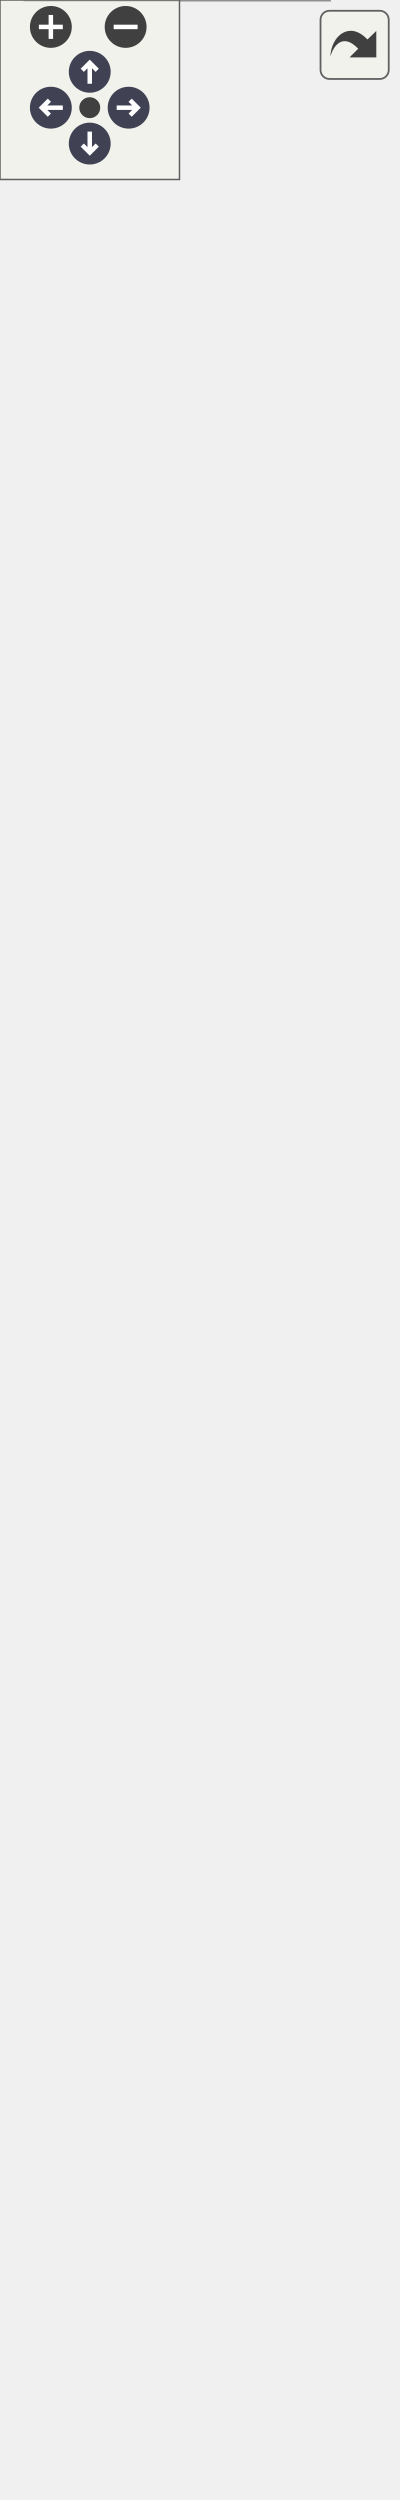
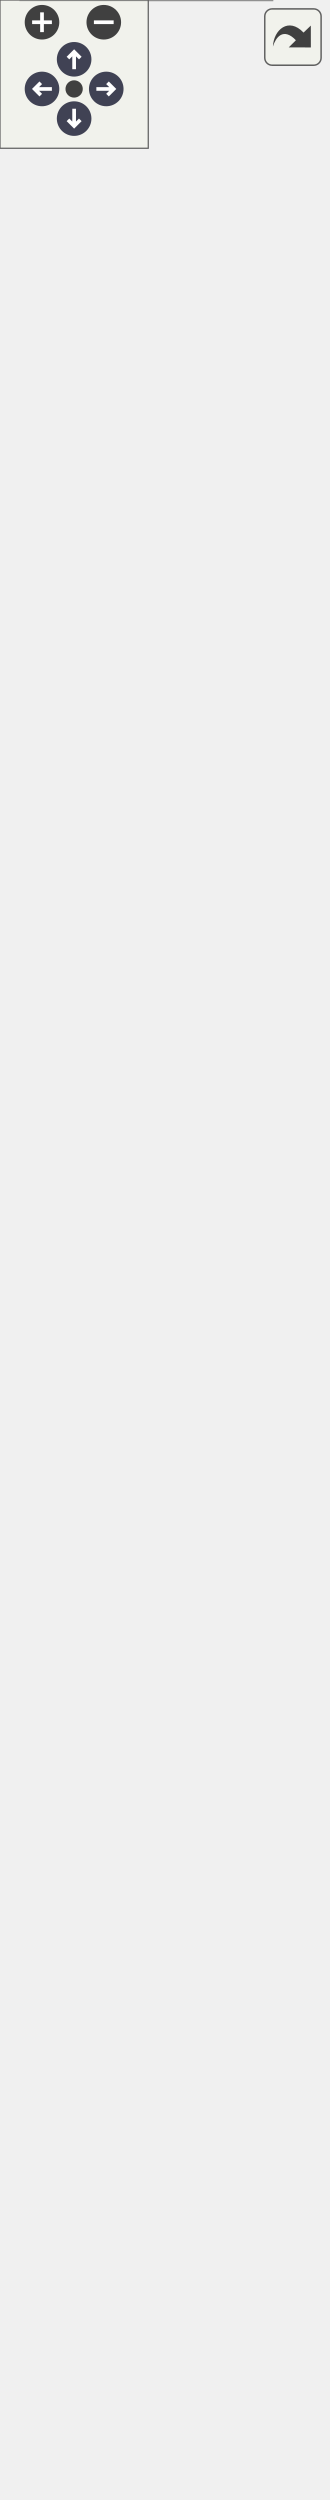
<svg xmlns="http://www.w3.org/2000/svg" xmlns:xlink="http://www.w3.org/1999/xlink" id="main" version="1.1" xml:space="preserve">
  <style type="text/css">
.node, .edge {opacity: 0.7;}
.node.selected, .edge.selected {opacity: 1;}
.edge:hover path { stroke: red; }
.edge:hover polygon { stroke: red; fill: red; }
</style>
  <defs>
    <circle id="rim" cx="0" cy="0" r="7" />
    <circle id="rim2" cx="0" cy="0" r="3.5" />
    <g id="zoomPlus">
      <use xlink:href="#rim" fill="#404040">
        <set attributeName="fill" to="#808080" begin="zoomplus.mouseover" end="zoomplus.mouseout" />
      </use>
      <path d="M-4,0h8M0,-4v8" fill="none" stroke="white" stroke-width="1.5" pointer-events="none" />
    </g>
    <g id="zoomMin">
      <use xlink:href="#rim" fill="#404040">
        <set attributeName="fill" to="#808080" begin="zoomminus.mouseover" end="zoomminus.mouseout" />
      </use>
      <path d="M-4,0h8" fill="none" stroke="white" stroke-width="1.5" pointer-events="none" />
    </g>
    <g id="arrowUp" transform="translate(30 24)">
      <use xlink:href="#rim" />
      <path pointer-events="none" fill="none" stroke="white" stroke-width="1.5" d="M0,-3.0v7 M-2.5,-0.5L0,-3.0L2.5,-0.5" />
    </g>
    <g id="arrowRight" transform="rotate(90) translate(36 -43)">
      <use xlink:href="#rim" />
      <path pointer-events="none" fill="none" stroke="white" stroke-width="1.5" d="M0,-3.0v7 M-2.5,-0.5L0,-3.0L2.5,-0.5" />
    </g>
    <g id="arrowDown" transform="rotate(180) translate(-30 -48)">
      <use xlink:href="#rim" />
      <path pointer-events="none" fill="none" stroke="white" stroke-width="1.5" d="M0,-3.0v7 M-2.5,-0.5L0,-3.0L2.5,-0.5" />
    </g>
    <g id="arrowLeft" transform="rotate(270) translate(-36 17)">
      <use xlink:href="#rim" />
      <path pointer-events="none" fill="none" stroke="white" stroke-width="1.5" d="M0,-3.0v7 M-2.5,-0.5L0,-3.0L2.5,-0.5" />
    </g>
    <g id="resetDef">
      <use xlink:href="#rim2" fill="#404040">
        <set attributeName="fill" to="#808080" begin="reset.mouseover" end="reset.mouseout" />
      </use>
    </g>
  </defs>
  <svg id="graph" class="graph">
    <g id="viewport">
      <g id="Node000001" class="node">
        <g id="a_Node000001">
          <a xlink:title=" ">
            <polygon fill="#999999" stroke="none" points="110.12,-351.75 8.38,-351.75 8.38,0 110.12,0 110.12,-351.75" />
            <text xml:space="preserve" text-anchor="start" x="12.38" y="-338" font-family="Helvetica,sans-Serif" font-size="10.00">cdt::runtime_config</text>
            <text xml:space="preserve" text-anchor="start" x="30" y="-325.25" font-family="Helvetica,sans-Serif" font-size="10.00">::Simulation</text>
            <text xml:space="preserve" text-anchor="start" x="17.56" y="-308.5" font-family="Helvetica,sans-Serif" font-size="10.00">-</text>
            <text xml:space="preserve" text-anchor="start" x="30.5" y="-308.5" font-family="Helvetica,sans-Serif" font-size="10.00">m_alpha</text>
            <text xml:space="preserve" text-anchor="start" x="17.56" y="-291.75" font-family="Helvetica,sans-Serif" font-size="10.00">-</text>
            <text xml:space="preserve" text-anchor="start" x="30.5" y="-291.75" font-family="Helvetica,sans-Serif" font-size="10.00">m_checkpoint</text>
            <text xml:space="preserve" text-anchor="start" x="17.56" y="-275" font-family="Helvetica,sans-Serif" font-size="10.00">-</text>
            <text xml:space="preserve" text-anchor="start" x="30.5" y="-275" font-family="Helvetica,sans-Serif" font-size="10.00">m_k</text>
            <text xml:space="preserve" text-anchor="start" x="17.56" y="-258.25" font-family="Helvetica,sans-Serif" font-size="10.00">-</text>
            <text xml:space="preserve" text-anchor="start" x="30.5" y="-258.25" font-family="Helvetica,sans-Serif" font-size="10.00">m_lambda</text>
            <text xml:space="preserve" text-anchor="start" x="17.56" y="-241.5" font-family="Helvetica,sans-Serif" font-size="10.00">-</text>
            <text xml:space="preserve" text-anchor="start" x="30.5" y="-241.5" font-family="Helvetica,sans-Serif" font-size="10.00">m_passes</text>
            <text xml:space="preserve" text-anchor="start" x="17.56" y="-224.75" font-family="Helvetica,sans-Serif" font-size="10.00">-</text>
            <text xml:space="preserve" text-anchor="start" x="30.5" y="-224.75" font-family="Helvetica,sans-Serif" font-size="10.00">m_write_files</text>
            <text xml:space="preserve" text-anchor="start" x="15.31" y="-208" font-family="Helvetica,sans-Serif" font-size="10.00">+</text>
            <text xml:space="preserve" text-anchor="start" x="30.5" y="-208" font-family="Helvetica,sans-Serif" font-size="10.00">Simulation()</text>
            <text xml:space="preserve" text-anchor="start" x="15.31" y="-191.25" font-family="Helvetica,sans-Serif" font-size="10.00">+</text>
            <text xml:space="preserve" text-anchor="start" x="30.5" y="-191.25" font-family="Helvetica,sans-Serif" font-size="10.00">Simulation()</text>
            <text xml:space="preserve" text-anchor="start" x="15.31" y="-174.5" font-family="Helvetica,sans-Serif" font-size="10.00">+</text>
            <text xml:space="preserve" text-anchor="start" x="30.5" y="-174.5" font-family="Helvetica,sans-Serif" font-size="10.00">~Simulation()</text>
            <text xml:space="preserve" text-anchor="start" x="15.31" y="-157.75" font-family="Helvetica,sans-Serif" font-size="10.00">+</text>
            <text xml:space="preserve" text-anchor="start" x="30.5" y="-157.75" font-family="Helvetica,sans-Serif" font-size="10.00">alpha()</text>
            <text xml:space="preserve" text-anchor="start" x="15.31" y="-141" font-family="Helvetica,sans-Serif" font-size="10.00">+</text>
            <text xml:space="preserve" text-anchor="start" x="30.5" y="-141" font-family="Helvetica,sans-Serif" font-size="10.00">checkpoint()</text>
            <text xml:space="preserve" text-anchor="start" x="15.31" y="-124.25" font-family="Helvetica,sans-Serif" font-size="10.00">+</text>
            <text xml:space="preserve" text-anchor="start" x="30.5" y="-124.25" font-family="Helvetica,sans-Serif" font-size="10.00">k()</text>
            <text xml:space="preserve" text-anchor="start" x="15.31" y="-107.5" font-family="Helvetica,sans-Serif" font-size="10.00">+</text>
            <text xml:space="preserve" text-anchor="start" x="30.5" y="-107.5" font-family="Helvetica,sans-Serif" font-size="10.00">lambda()</text>
            <text xml:space="preserve" text-anchor="start" x="15.31" y="-90.75" font-family="Helvetica,sans-Serif" font-size="10.00">+</text>
            <text xml:space="preserve" text-anchor="start" x="30.5" y="-90.75" font-family="Helvetica,sans-Serif" font-size="10.00">operator=()</text>
            <text xml:space="preserve" text-anchor="start" x="15.31" y="-74" font-family="Helvetica,sans-Serif" font-size="10.00">+</text>
            <text xml:space="preserve" text-anchor="start" x="30.5" y="-74" font-family="Helvetica,sans-Serif" font-size="10.00">operator=()</text>
            <text xml:space="preserve" text-anchor="start" x="15.31" y="-57.25" font-family="Helvetica,sans-Serif" font-size="10.00">+</text>
            <text xml:space="preserve" text-anchor="start" x="30.5" y="-57.25" font-family="Helvetica,sans-Serif" font-size="10.00">passes()</text>
            <text xml:space="preserve" text-anchor="start" x="15.31" y="-40.5" font-family="Helvetica,sans-Serif" font-size="10.00">+</text>
            <text xml:space="preserve" text-anchor="start" x="30.5" y="-40.5" font-family="Helvetica,sans-Serif" font-size="10.00">triangulation()</text>
            <text xml:space="preserve" text-anchor="start" x="15.31" y="-23.75" font-family="Helvetica,sans-Serif" font-size="10.00">+</text>
            <text xml:space="preserve" text-anchor="start" x="30.5" y="-23.75" font-family="Helvetica,sans-Serif" font-size="10.00">write_files()</text>
            <text xml:space="preserve" text-anchor="start" x="17.56" y="-7" font-family="Helvetica,sans-Serif" font-size="10.00">-</text>
            <text xml:space="preserve" text-anchor="start" x="30.5" y="-7" font-family="Helvetica,sans-Serif" font-size="10.00">Simulation()</text>
            <polygon fill="#666666" stroke="#666666" points="8.38,-320.25 8.38,-320.25 110.12,-320.25 110.12,-320.25 8.38,-320.25" />
            <polygon fill="#666666" stroke="#666666" points="8.38,-219.75 8.38,-219.75 28.5,-219.75 28.5,-219.75 8.38,-219.75" />
            <polygon fill="#666666" stroke="#666666" points="28.5,-219.75 28.5,-219.75 110.12,-219.75 110.12,-219.75 28.5,-219.75" />
            <polygon fill="none" stroke="#666666" points="8.38,0 8.38,-351.75 110.12,-351.75 110.12,0 8.38,0" />
          </a>
        </g>
      </g>
      <g id="Node000002" class="node">
        <g id="a_Node000002">
          <a xlink:href="classcdt_1_1runtime__config_1_1_triangulation.html" target="_top" xlink:title=" ">
-             <polygon fill="white" stroke="none" points="118.5,-775 0,-775 0,-406.5 118.5,-406.5 118.5,-775" />
-             <text xml:space="preserve" text-anchor="start" x="12.38" y="-761.25" font-family="Helvetica,sans-Serif" font-size="10.00">cdt::runtime_config</text>
-             <text xml:space="preserve" text-anchor="start" x="24.75" y="-748.5" font-family="Helvetica,sans-Serif" font-size="10.00">::Triangulation</text>
+             <polygon fill="white" stroke="none" points="118.5,-791.75 0,-791.75 0,-406.5 118.5,-406.5 118.5,-791.75" />
+             <text xml:space="preserve" text-anchor="start" x="12.38" y="-778" font-family="Helvetica,sans-Serif" font-size="10.00">cdt::runtime_config</text>
+             <text xml:space="preserve" text-anchor="start" x="24.75" y="-765.25" font-family="Helvetica,sans-Serif" font-size="10.00">::Triangulation</text>
+             <text xml:space="preserve" text-anchor="start" x="6.25" y="-748.5" font-family="Helvetica,sans-Serif" font-size="10.00">-</text>
+             <text xml:space="preserve" text-anchor="start" x="16.25" y="-748.5" font-family="Helvetica,sans-Serif" font-size="10.00">m_dimensions</text>
            <text xml:space="preserve" text-anchor="start" x="6.25" y="-731.75" font-family="Helvetica,sans-Serif" font-size="10.00">-</text>
-             <text xml:space="preserve" text-anchor="start" x="16.25" y="-731.75" font-family="Helvetica,sans-Serif" font-size="10.00">m_dimensions</text>
+             <text xml:space="preserve" text-anchor="start" x="16.25" y="-731.75" font-family="Helvetica,sans-Serif" font-size="10.00">m_foliation_spacing</text>
            <text xml:space="preserve" text-anchor="start" x="6.25" y="-715" font-family="Helvetica,sans-Serif" font-size="10.00">-</text>
-             <text xml:space="preserve" text-anchor="start" x="16.25" y="-715" font-family="Helvetica,sans-Serif" font-size="10.00">m_foliation_spacing</text>
+             <text xml:space="preserve" text-anchor="start" x="16.25" y="-715" font-family="Helvetica,sans-Serif" font-size="10.00">m_initial_radius</text>
            <text xml:space="preserve" text-anchor="start" x="6.25" y="-698.25" font-family="Helvetica,sans-Serif" font-size="10.00">-</text>
-             <text xml:space="preserve" text-anchor="start" x="16.25" y="-698.25" font-family="Helvetica,sans-Serif" font-size="10.00">m_initial_radius</text>
+             <text xml:space="preserve" text-anchor="start" x="16.25" y="-698.25" font-family="Helvetica,sans-Serif" font-size="10.00">m_simplices</text>
            <text xml:space="preserve" text-anchor="start" x="6.25" y="-681.5" font-family="Helvetica,sans-Serif" font-size="10.00">-</text>
-             <text xml:space="preserve" text-anchor="start" x="16.25" y="-681.5" font-family="Helvetica,sans-Serif" font-size="10.00">m_seed</text>
+             <text xml:space="preserve" text-anchor="start" x="16.25" y="-681.5" font-family="Helvetica,sans-Serif" font-size="10.00">m_threads</text>
            <text xml:space="preserve" text-anchor="start" x="6.25" y="-664.75" font-family="Helvetica,sans-Serif" font-size="10.00">-</text>
-             <text xml:space="preserve" text-anchor="start" x="16.25" y="-664.75" font-family="Helvetica,sans-Serif" font-size="10.00">m_simplices</text>
+             <text xml:space="preserve" text-anchor="start" x="16.25" y="-664.75" font-family="Helvetica,sans-Serif" font-size="10.00">m_timeslices</text>
            <text xml:space="preserve" text-anchor="start" x="6.25" y="-648" font-family="Helvetica,sans-Serif" font-size="10.00">-</text>
-             <text xml:space="preserve" text-anchor="start" x="16.25" y="-648" font-family="Helvetica,sans-Serif" font-size="10.00">m_timeslices</text>
-             <text xml:space="preserve" text-anchor="start" x="6.25" y="-631.25" font-family="Helvetica,sans-Serif" font-size="10.00">-</text>
-             <text xml:space="preserve" text-anchor="start" x="16.25" y="-631.25" font-family="Helvetica,sans-Serif" font-size="10.00">m_topology</text>
+             <text xml:space="preserve" text-anchor="start" x="16.25" y="-648" font-family="Helvetica,sans-Serif" font-size="10.00">m_topology</text>
+             <text xml:space="preserve" text-anchor="start" x="4" y="-631.25" font-family="Helvetica,sans-Serif" font-size="10.00">+</text>
+             <text xml:space="preserve" text-anchor="start" x="16.25" y="-631.25" font-family="Helvetica,sans-Serif" font-size="10.00">Triangulation()</text>
            <text xml:space="preserve" text-anchor="start" x="4" y="-614.5" font-family="Helvetica,sans-Serif" font-size="10.00">+</text>
            <text xml:space="preserve" text-anchor="start" x="16.25" y="-614.5" font-family="Helvetica,sans-Serif" font-size="10.00">Triangulation()</text>
            <text xml:space="preserve" text-anchor="start" x="4" y="-597.75" font-family="Helvetica,sans-Serif" font-size="10.00">+</text>
-             <text xml:space="preserve" text-anchor="start" x="16.25" y="-597.75" font-family="Helvetica,sans-Serif" font-size="10.00">Triangulation()</text>
+             <text xml:space="preserve" text-anchor="start" x="16.25" y="-597.75" font-family="Helvetica,sans-Serif" font-size="10.00">~Triangulation()</text>
            <text xml:space="preserve" text-anchor="start" x="4" y="-581" font-family="Helvetica,sans-Serif" font-size="10.00">+</text>
-             <text xml:space="preserve" text-anchor="start" x="16.25" y="-581" font-family="Helvetica,sans-Serif" font-size="10.00">~Triangulation()</text>
+             <text xml:space="preserve" text-anchor="start" x="16.25" y="-581" font-family="Helvetica,sans-Serif" font-size="10.00">dimensions()</text>
            <text xml:space="preserve" text-anchor="start" x="4" y="-564.25" font-family="Helvetica,sans-Serif" font-size="10.00">+</text>
-             <text xml:space="preserve" text-anchor="start" x="16.25" y="-564.25" font-family="Helvetica,sans-Serif" font-size="10.00">dimensions()</text>
+             <text xml:space="preserve" text-anchor="start" x="16.25" y="-564.25" font-family="Helvetica,sans-Serif" font-size="10.00">foliation_spacing()</text>
            <text xml:space="preserve" text-anchor="start" x="4" y="-547.5" font-family="Helvetica,sans-Serif" font-size="10.00">+</text>
-             <text xml:space="preserve" text-anchor="start" x="16.25" y="-547.5" font-family="Helvetica,sans-Serif" font-size="10.00">foliation_spacing()</text>
+             <text xml:space="preserve" text-anchor="start" x="16.25" y="-547.5" font-family="Helvetica,sans-Serif" font-size="10.00">initial_radius()</text>
            <text xml:space="preserve" text-anchor="start" x="4" y="-530.75" font-family="Helvetica,sans-Serif" font-size="10.00">+</text>
-             <text xml:space="preserve" text-anchor="start" x="16.25" y="-530.75" font-family="Helvetica,sans-Serif" font-size="10.00">initial_radius()</text>
+             <text xml:space="preserve" text-anchor="start" x="16.25" y="-530.75" font-family="Helvetica,sans-Serif" font-size="10.00">operator=()</text>
            <text xml:space="preserve" text-anchor="start" x="4" y="-514" font-family="Helvetica,sans-Serif" font-size="10.00">+</text>
            <text xml:space="preserve" text-anchor="start" x="16.25" y="-514" font-family="Helvetica,sans-Serif" font-size="10.00">operator=()</text>
            <text xml:space="preserve" text-anchor="start" x="4" y="-497.25" font-family="Helvetica,sans-Serif" font-size="10.00">+</text>
-             <text xml:space="preserve" text-anchor="start" x="16.25" y="-497.25" font-family="Helvetica,sans-Serif" font-size="10.00">operator=()</text>
+             <text xml:space="preserve" text-anchor="start" x="16.25" y="-497.25" font-family="Helvetica,sans-Serif" font-size="10.00">seed()</text>
            <text xml:space="preserve" text-anchor="start" x="4" y="-480.5" font-family="Helvetica,sans-Serif" font-size="10.00">+</text>
-             <text xml:space="preserve" text-anchor="start" x="16.25" y="-480.5" font-family="Helvetica,sans-Serif" font-size="10.00">seed()</text>
+             <text xml:space="preserve" text-anchor="start" x="16.25" y="-480.5" font-family="Helvetica,sans-Serif" font-size="10.00">simplices()</text>
            <text xml:space="preserve" text-anchor="start" x="4" y="-463.75" font-family="Helvetica,sans-Serif" font-size="10.00">+</text>
-             <text xml:space="preserve" text-anchor="start" x="16.25" y="-463.75" font-family="Helvetica,sans-Serif" font-size="10.00">simplices()</text>
+             <text xml:space="preserve" text-anchor="start" x="16.25" y="-463.75" font-family="Helvetica,sans-Serif" font-size="10.00">threads()</text>
            <text xml:space="preserve" text-anchor="start" x="4" y="-447" font-family="Helvetica,sans-Serif" font-size="10.00">+</text>
            <text xml:space="preserve" text-anchor="start" x="16.25" y="-447" font-family="Helvetica,sans-Serif" font-size="10.00">timeslices()</text>
            <text xml:space="preserve" text-anchor="start" x="4" y="-430.25" font-family="Helvetica,sans-Serif" font-size="10.00">+</text>
            <text xml:space="preserve" text-anchor="start" x="16.25" y="-430.25" font-family="Helvetica,sans-Serif" font-size="10.00">topology()</text>
            <text xml:space="preserve" text-anchor="start" x="6.25" y="-413.5" font-family="Helvetica,sans-Serif" font-size="10.00">-</text>
            <text xml:space="preserve" text-anchor="start" x="16.25" y="-413.5" font-family="Helvetica,sans-Serif" font-size="10.00">Triangulation()</text>
-             <polygon fill="#666666" stroke="#666666" points="0,-743.5 0,-743.5 118.5,-743.5 118.5,-743.5 0,-743.5" />
-             <polygon fill="#666666" stroke="#666666" points="0,-626.25 0,-626.25 14.25,-626.25 14.25,-626.25 0,-626.25" />
-             <polygon fill="#666666" stroke="#666666" points="14.25,-626.25 14.25,-626.25 118.5,-626.25 118.5,-626.25 14.25,-626.25" />
-             <polygon fill="none" stroke="#666666" points="0,-406.5 0,-775 118.5,-775 118.5,-406.5 0,-406.5" />
+             <polygon fill="#666666" stroke="#666666" points="0,-760.25 0,-760.25 118.5,-760.25 118.5,-760.25 0,-760.25" />
+             <polygon fill="#666666" stroke="#666666" points="0,-643 0,-643 14.25,-643 14.25,-643 0,-643" />
+             <polygon fill="#666666" stroke="#666666" points="14.25,-643 14.25,-643 118.5,-643 118.5,-643 14.25,-643" />
+             <polygon fill="none" stroke="#666666" points="0,-406.5 0,-791.75 118.5,-791.75 118.5,-406.5 0,-406.5" />
          </a>
        </g>
      </g>
      <g id="edge1_Node000001_Node000002" class="edge">
        <g id="a_edge1_Node000001_Node000002">
          <a xlink:title=" ">
-             <path fill="none" stroke="#63b8ff" d="M59.25,-406.55C59.25,-392.53 59.25,-378.36 59.25,-364.3" />
-             <polygon fill="none" stroke="#63b8ff" points="59.25,-364.34 55.25,-358.34 59.25,-352.34 63.25,-358.34 59.25,-364.34" />
+             <path fill="none" stroke="#63b8ff" d="M59.25,-406.61C59.25,-392.54 59.25,-378.37 59.25,-364.33" />
+             <polygon fill="none" stroke="#63b8ff" points="59.25,-364.39 55.25,-358.39 59.25,-352.39 63.25,-358.39 59.25,-364.39" />
          </a>
        </g>
        <text xml:space="preserve" text-anchor="start" x="62.25" y="-375.75" font-family="Helvetica,sans-Serif" font-size="10.00" fill="grey">-m_triangulation</text>
+       </g>
+       <g id="Node000003" class="node">
+         <g id="a_Node000003">
+           <a xlink:href="classcdt_1_1_random_seed.html" target="_top" xlink:title="Root entropy value used to reproduce a random run.">
+             <polygon fill="white" stroke="none" points="106,-951 12.5,-951 12.5,-846.5 106,-846.5 106,-951" />
+             <text xml:space="preserve" text-anchor="start" x="16.5" y="-937.25" font-family="Helvetica,sans-Serif" font-size="10.00">cdt::RandomSeed</text>
+             <text xml:space="preserve" text-anchor="start" x="19.06" y="-920.5" font-family="Helvetica,sans-Serif" font-size="10.00">-</text>
+             <text xml:space="preserve" text-anchor="start" x="29.38" y="-920.5" font-family="Helvetica,sans-Serif" font-size="10.00">m_value</text>
+             <text xml:space="preserve" text-anchor="start" x="16.81" y="-903.75" font-family="Helvetica,sans-Serif" font-size="10.00">+</text>
+             <text xml:space="preserve" text-anchor="start" x="29.38" y="-903.75" font-family="Helvetica,sans-Serif" font-size="10.00">RandomSeed()</text>
+             <text xml:space="preserve" text-anchor="start" x="16.81" y="-887" font-family="Helvetica,sans-Serif" font-size="10.00">+</text>
+             <text xml:space="preserve" text-anchor="start" x="29.38" y="-887" font-family="Helvetica,sans-Serif" font-size="10.00">RandomSeed()</text>
+             <text xml:space="preserve" text-anchor="start" x="16.81" y="-870.25" font-family="Helvetica,sans-Serif" font-size="10.00">+</text>
+             <text xml:space="preserve" text-anchor="start" x="29.38" y="-870.25" font-family="Helvetica,sans-Serif" font-size="10.00">operator==()</text>
+             <text xml:space="preserve" text-anchor="start" x="16.81" y="-853.5" font-family="Helvetica,sans-Serif" font-size="10.00">+</text>
+             <text xml:space="preserve" text-anchor="start" x="29.38" y="-853.5" font-family="Helvetica,sans-Serif" font-size="10.00">value()</text>
+             <polygon fill="#666666" stroke="#666666" points="12.5,-932.25 12.5,-932.25 106,-932.25 106,-932.25 12.5,-932.25" />
+             <polygon fill="#666666" stroke="#666666" points="12.5,-915.5 12.5,-915.5 27.38,-915.5 27.38,-915.5 12.5,-915.5" />
+             <polygon fill="#666666" stroke="#666666" points="27.38,-915.5 27.38,-915.5 106,-915.5 106,-915.5 27.38,-915.5" />
+             <polygon fill="none" stroke="#666666" points="12.5,-846.5 12.5,-951 106,-951 106,-846.5 12.5,-846.5" />
+           </a>
+         </g>
+       </g>
+       <g id="edge2_Node000002_Node000003" class="edge">
+         <g id="a_edge2_Node000002_Node000003">
+           <a xlink:title=" ">
+             <path fill="none" stroke="#63b8ff" d="M59.25,-846.59C59.25,-833.99 59.25,-819.73 59.25,-804.56" />
+             <polygon fill="none" stroke="#63b8ff" points="59.25,-804.53 55.25,-798.53 59.25,-792.53 63.25,-798.53 59.25,-804.53" />
+           </a>
+         </g>
+         <text xml:space="preserve" text-anchor="start" x="62.25" y="-815.75" font-family="Helvetica,sans-Serif" font-size="10.00" fill="grey">-m_seed</text>
      </g>
    </g>
  </svg>
  <g id="navigator" transform="translate(0 0)" fill="#404254">
    <rect fill="#f2f5e9" fill-opacity="0.5" stroke="#606060" stroke-width=".5" x="0" y="0" width="60" height="60" />
    <use id="zoomplus" xlink:href="#zoomPlus" x="17" y="9" />
    <use id="zoomminus" xlink:href="#zoomMin" x="42" y="9" />
    <use id="reset" xlink:href="#resetDef" x="30" y="36" />
    <use id="arrowup" xlink:href="#arrowUp" x="0" y="0" />
    <use id="arrowright" xlink:href="#arrowRight" x="0" y="0" />
    <use id="arrowdown" xlink:href="#arrowDown" x="0" y="0" />
    <use id="arrowleft" xlink:href="#arrowLeft" x="0" y="0" />
  </g>
  <svg viewBox="0 0 15 15" width="100%" height="30px" preserveAspectRatio="xMaxYMin meet">
    <g id="arrow_out" transform="scale(0.3 0.3)">
      <a xlink:href="classcdt_1_1runtime__config_1_1_simulation__coll__graph_org.svg" target="_base">
        <rect id="button" ry="5" rx="5" y="6" x="6" height="38" width="38" fill="#f2f5e9" fill-opacity="0.5" stroke="#606060" stroke-width="1.0" />
        <path id="arrow" d="M 11.5,31.437 C 11.94,20.098 22.043,11.323 32.159,21.979 L 37.069,17.246 C 37.069,17.246 37.088,32 37.088,32 L 22.16,31.978 C 22.16,31.978 26.998,27.14 26.998,27.14 C 18.529,18.264 13.292,25.23 11.5,31.437 z" style="fill:#404040;" />
      </a>
    </g>
  </svg>
  <style type="text/css">

[data-mouse-over-selected='false'] { opacity: 0.7; }
[data-mouse-over-selected='true']  { opacity: 1.0; }

</style>
</svg>
